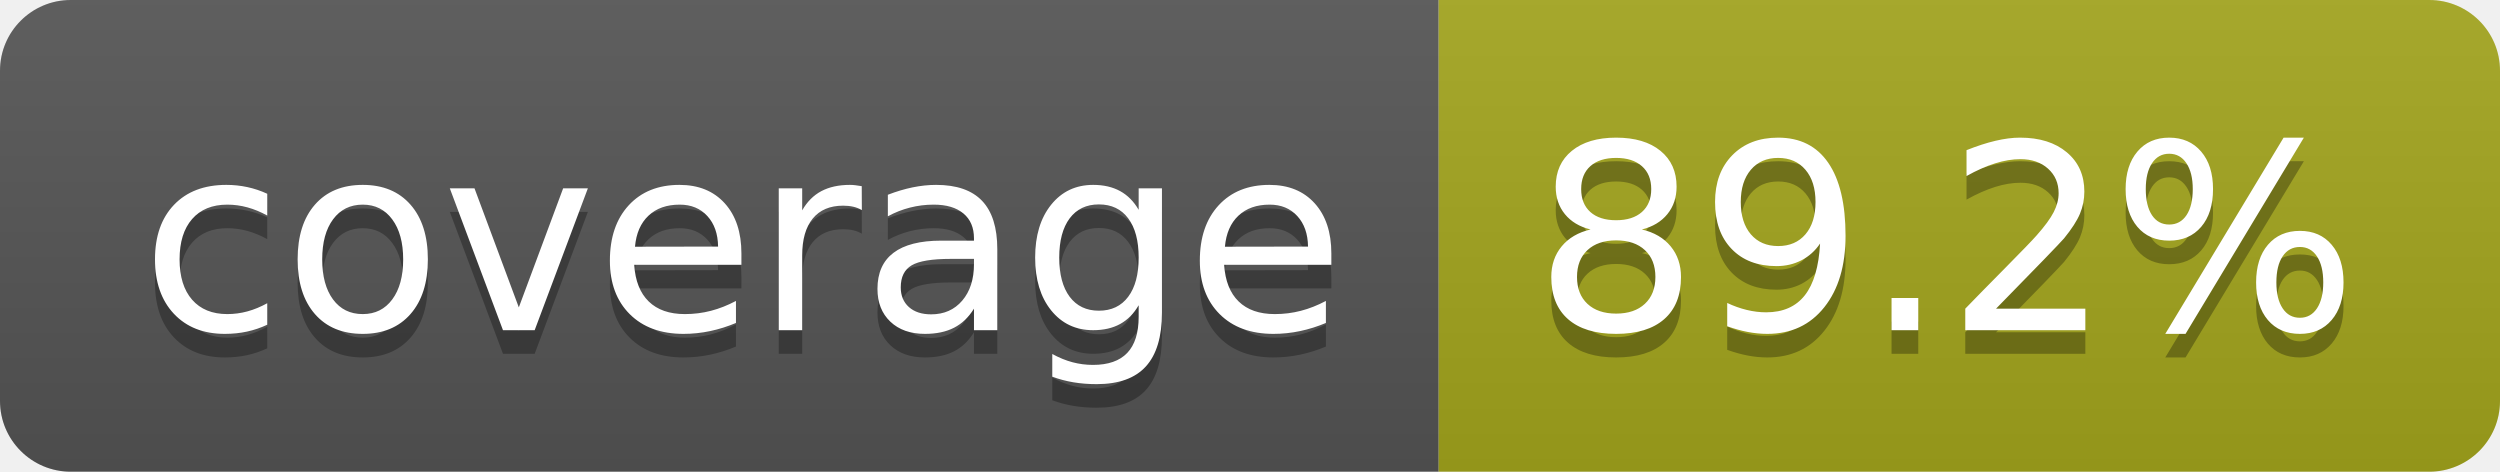
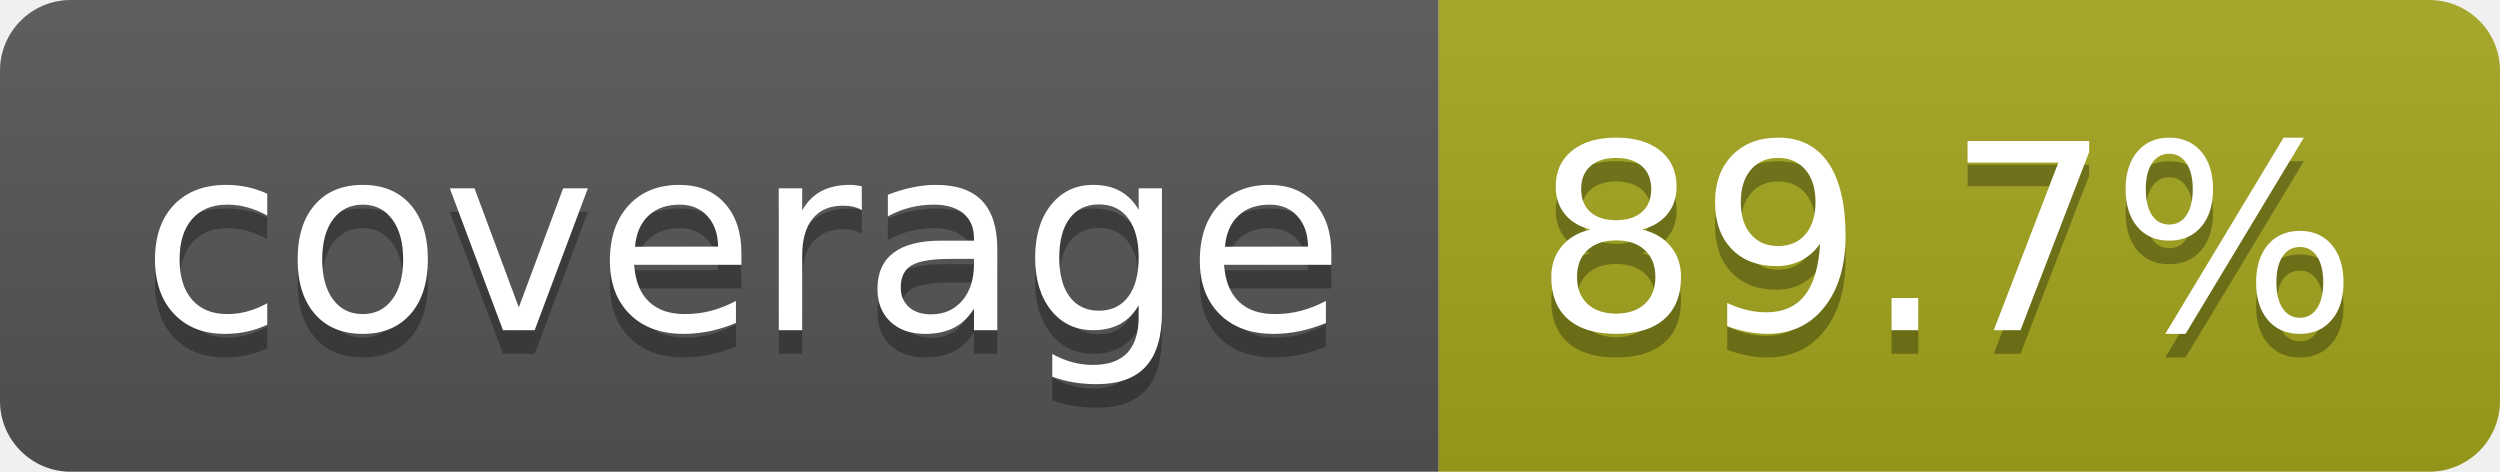
- <svg xmlns="http://www.w3.org/2000/svg" width="106" height="20" role="img" aria-label="coverage: 89.2%">
+ <svg xmlns="http://www.w3.org/2000/svg" width="106" height="20" role="img" aria-label="coverage: 89.7%">
  <linearGradient id="s" x2="0" y2="100%">
    <stop offset="0" stop-color="#bbb" stop-opacity=".1" />
    <stop offset="1" stop-opacity=".1" />
  </linearGradient>
  <clipPath id="r">
    <rect width="106" height="20" rx="3" fill="#fff" />
  </clipPath>
  <g clip-path="url(#r)">
    <rect width="61" height="20" fill="#555" />
    <rect x="61" width="45" height="20" fill="#a4a61d" />
    <rect width="106" height="20" fill="url(#s)" />
  </g>
  <g fill="#fff" text-anchor="middle" font-family="Verdana,Geneva,DejaVu Sans,sans-serif" text-rendering="geometricPrecision" font-size="110">
    <text aria-hidden="true" x="315" y="150" fill="#010101" fill-opacity=".3" transform="scale(.1)" textLength="510">coverage</text>
    <text x="315" y="140" transform="scale(.1)" fill="#fff" textLength="510">coverage</text>
-     <text aria-hidden="true" x="825" y="150" fill="#010101" fill-opacity=".3" transform="scale(.1)" textLength="350">89.2%</text>
-     <text x="825" y="140" transform="scale(.1)" fill="#fff" textLength="350">89.2%</text>
+     <text aria-hidden="true" x="825" y="150" fill="#010101" fill-opacity=".3" transform="scale(.1)" textLength="350">89.7%</text>
+     <text x="825" y="140" transform="scale(.1)" fill="#fff" textLength="350">89.7%</text>
  </g>
</svg>
